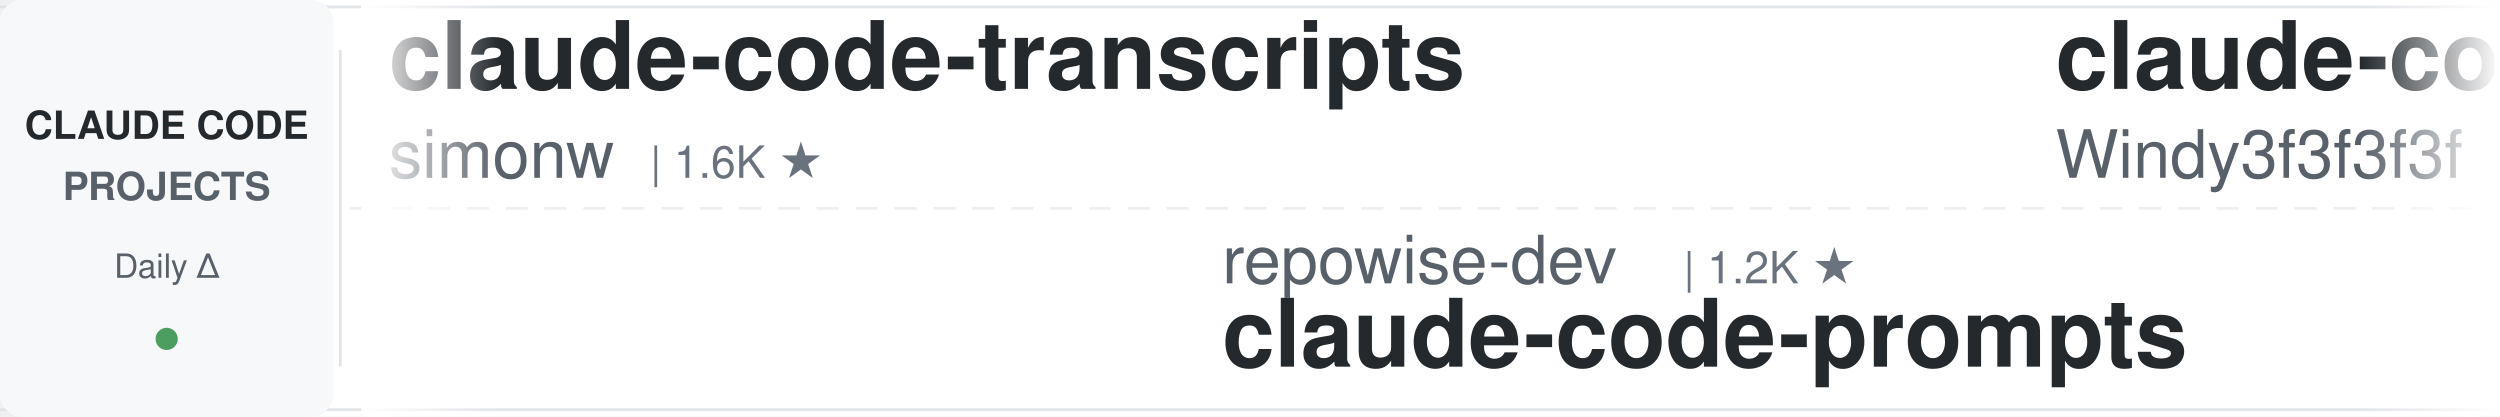
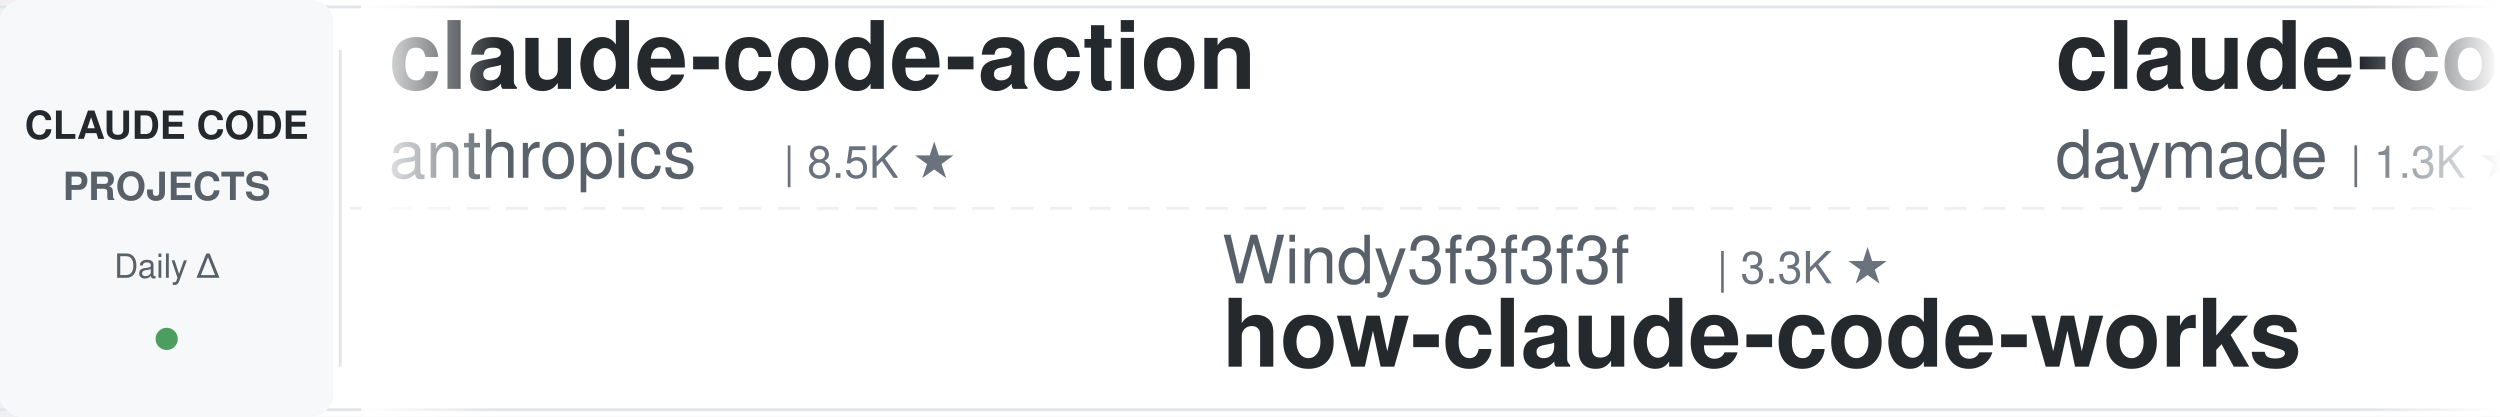
<svg xmlns="http://www.w3.org/2000/svg" width="900" height="150">
  <defs>
    <linearGradient id="leftFade" x1="0%" y1="0%" x2="100%" y2="0%">
      <stop offset="0%" style="stop-color:#ffffff;stop-opacity:1" />
      <stop offset="100%" style="stop-color:#ffffff;stop-opacity:0" />
    </linearGradient>
    <linearGradient id="rightFade" x1="0%" y1="0%" x2="100%" y2="0%">
      <stop offset="0%" style="stop-color:#ffffff;stop-opacity:0" />
      <stop offset="100%" style="stop-color:#ffffff;stop-opacity:1" />
    </linearGradient>
  </defs>
  <rect width="900" height="150" fill="#ffffff" rx="8" />
  <rect x="0" y="2" width="900" height="1" fill="#e1e4e8" />
  <rect x="0" y="147" width="900" height="1" fill="#e1e4e8" />
  <line x1="0" y1="75" x2="900" y2="75" stroke="#e1e4e8" stroke-width="1" stroke-dasharray="8 6" opacity="0.6" />
  <rect x="0" y="0" width="120" height="150" fill="#f6f8fa" rx="8" />
  <text x="60" y="50" font-family="-apple-system, BlinkMacSystemFont, 'Segoe UI', Helvetica, Arial, sans-serif" font-size="14" font-weight="600" fill="#24292e" text-anchor="middle">CLAUDE CODE</text>
  <text x="60" y="72" font-family="-apple-system, BlinkMacSystemFont, 'Segoe UI', Helvetica, Arial, sans-serif" font-size="14" font-weight="600" fill="#586069" text-anchor="middle">PROJECTS</text>
  <text x="60" y="100" font-family="-apple-system, BlinkMacSystemFont, 'Segoe UI', Helvetica, Arial, sans-serif" font-size="12" font-weight="500" fill="#586069" text-anchor="middle">Daily Δ</text>
  <circle cx="60" cy="122" r="4" fill="#22863a" opacity="0.8" />
  <rect x="122" y="18" width="1" height="114" fill="#e1e4e8" />
  <clipPath id="tickerClip">
    <rect x="130" y="0" width="770" height="150" />
  </clipPath>
  <g clip-path="url(#tickerClip)">
    <g id="tickerItems">
      <animateTransform attributeName="transform" attributeType="XML" type="translate" from="0 0" to="-3000 0" dur="54s" repeatCount="indefinite" />
      <g transform="translate(0, 0)">
-         <text x="140" y="32" font-family="-apple-system, BlinkMacSystemFont, 'Segoe UI', Helvetica, Arial, sans-serif" font-size="34" font-weight="600" fill="#24292e">claude-code-transcripts</text>
-         <text x="140" y="64" font-family="-apple-system, BlinkMacSystemFont, 'Segoe UI', Helvetica, Arial, sans-serif" font-size="24" font-weight="400" fill="#586069">simonw</text>
-         <text x="234" y="64" font-family="-apple-system, BlinkMacSystemFont, 'Segoe UI', Helvetica, Arial, sans-serif" font-size="16" font-weight="500" fill="#6a737d">| 1.6K ★</text>
+         <text x="140" y="32" font-family="-apple-system, BlinkMacSystemFont, 'Segoe UI', Helvetica, Arial, sans-serif" font-size="34" font-weight="600" fill="#24292e">claude-code-action</text>
+         <text x="140" y="64" font-family="-apple-system, BlinkMacSystemFont, 'Segoe UI', Helvetica, Arial, sans-serif" font-size="24" font-weight="400" fill="#586069">anthropics</text>
+         <text x="282" y="64" font-family="-apple-system, BlinkMacSystemFont, 'Segoe UI', Helvetica, Arial, sans-serif" font-size="16" font-weight="500" fill="#6a737d">| 8.5K ★</text>
      </g>
      <g transform="translate(300, 0)">
-         <text x="140" y="102" font-family="-apple-system, BlinkMacSystemFont, 'Segoe UI', Helvetica, Arial, sans-serif" font-size="24" font-weight="400" fill="#586069">repowise-dev</text>
-         <text x="306" y="102" font-family="-apple-system, BlinkMacSystemFont, 'Segoe UI', Helvetica, Arial, sans-serif" font-size="16" font-weight="500" fill="#6a737d">| 1.2K ★</text>
-         <text x="140" y="132" font-family="-apple-system, BlinkMacSystemFont, 'Segoe UI', Helvetica, Arial, sans-serif" font-size="34" font-weight="600" fill="#24292e">claude-code-prompts</text>
+         <text x="140" y="102" font-family="-apple-system, BlinkMacSystemFont, 'Segoe UI', Helvetica, Arial, sans-serif" font-size="24" font-weight="400" fill="#586069">Windy3f3f3f3f</text>
+         <text x="318" y="102" font-family="-apple-system, BlinkMacSystemFont, 'Segoe UI', Helvetica, Arial, sans-serif" font-size="16" font-weight="500" fill="#6a737d">| 3.3K ★</text>
+         <text x="140" y="132" font-family="-apple-system, BlinkMacSystemFont, 'Segoe UI', Helvetica, Arial, sans-serif" font-size="34" font-weight="600" fill="#24292e">how-claude-code-works</text>
      </g>
      <g transform="translate(600, 0)">
-         <text x="140" y="32" font-family="-apple-system, BlinkMacSystemFont, 'Segoe UI', Helvetica, Arial, sans-serif" font-size="34" font-weight="600" fill="#24292e">claude-code-from-scratch</text>
-         <text x="140" y="64" font-family="-apple-system, BlinkMacSystemFont, 'Segoe UI', Helvetica, Arial, sans-serif" font-size="24" font-weight="400" fill="#586069">Windy3f3f3f3f</text>
-         <text x="318" y="64" font-family="-apple-system, BlinkMacSystemFont, 'Segoe UI', Helvetica, Arial, sans-serif" font-size="16" font-weight="500" fill="#6a737d">| 2.5K ★</text>
+         <text x="140" y="32" font-family="-apple-system, BlinkMacSystemFont, 'Segoe UI', Helvetica, Arial, sans-serif" font-size="34" font-weight="600" fill="#24292e">claude-code-skills</text>
+         <text x="140" y="64" font-family="-apple-system, BlinkMacSystemFont, 'Segoe UI', Helvetica, Arial, sans-serif" font-size="24" font-weight="400" fill="#586069">daymade</text>
+         <text x="246" y="64" font-family="-apple-system, BlinkMacSystemFont, 'Segoe UI', Helvetica, Arial, sans-serif" font-size="16" font-weight="500" fill="#6a737d">| 1.3K ★</text>
      </g>
      <g transform="translate(900, 0)">
-         <text x="140" y="102" font-family="-apple-system, BlinkMacSystemFont, 'Segoe UI', Helvetica, Arial, sans-serif" font-size="24" font-weight="400" fill="#586069">diet103</text>
-         <text x="246" y="102" font-family="-apple-system, BlinkMacSystemFont, 'Segoe UI', Helvetica, Arial, sans-serif" font-size="16" font-weight="500" fill="#6a737d">| 10.0K ★</text>
-         <text x="140" y="132" font-family="-apple-system, BlinkMacSystemFont, 'Segoe UI', Helvetica, Arial, sans-serif" font-size="34" font-weight="600" fill="#24292e">claude-code-infrastructu...</text>
+         <text x="140" y="102" font-family="-apple-system, BlinkMacSystemFont, 'Segoe UI', Helvetica, Arial, sans-serif" font-size="24" font-weight="400" fill="#586069">RichardAtCT</text>
+         <text x="294" y="102" font-family="-apple-system, BlinkMacSystemFont, 'Segoe UI', Helvetica, Arial, sans-serif" font-size="16" font-weight="500" fill="#6a737d">| 2.7K ★</text>
+         <text x="140" y="132" font-family="-apple-system, BlinkMacSystemFont, 'Segoe UI', Helvetica, Arial, sans-serif" font-size="34" font-weight="600" fill="#24292e">claude-code-telegram</text>
      </g>
      <g transform="translate(1200, 0)">
-         <text x="140" y="32" font-family="-apple-system, BlinkMacSystemFont, 'Segoe UI', Helvetica, Arial, sans-serif" font-size="34" font-weight="600" fill="#24292e">ECC</text>
-         <text x="140" y="64" font-family="-apple-system, BlinkMacSystemFont, 'Segoe UI', Helvetica, Arial, sans-serif" font-size="24" font-weight="400" fill="#586069">affaan-m</text>
-         <text x="258" y="64" font-family="-apple-system, BlinkMacSystemFont, 'Segoe UI', Helvetica, Arial, sans-serif" font-size="16" font-weight="500" fill="#6a737d">| 235.8K ★</text>
+         <text x="140" y="32" font-family="-apple-system, BlinkMacSystemFont, 'Segoe UI', Helvetica, Arial, sans-serif" font-size="34" font-weight="600" fill="#24292e">claude-code-reverse</text>
+         <text x="140" y="64" font-family="-apple-system, BlinkMacSystemFont, 'Segoe UI', Helvetica, Arial, sans-serif" font-size="24" font-weight="400" fill="#586069">Yuyz0112</text>
+         <text x="258" y="64" font-family="-apple-system, BlinkMacSystemFont, 'Segoe UI', Helvetica, Arial, sans-serif" font-size="16" font-weight="500" fill="#6a737d">| 2.4K ★</text>
      </g>
      <g transform="translate(1500, 0)">
-         <text x="140" y="102" font-family="-apple-system, BlinkMacSystemFont, 'Segoe UI', Helvetica, Arial, sans-serif" font-size="24" font-weight="400" fill="#586069">Yuyz0112</text>
-         <text x="258" y="102" font-family="-apple-system, BlinkMacSystemFont, 'Segoe UI', Helvetica, Arial, sans-serif" font-size="16" font-weight="500" fill="#6a737d">| 2.4K ★</text>
-         <text x="140" y="132" font-family="-apple-system, BlinkMacSystemFont, 'Segoe UI', Helvetica, Arial, sans-serif" font-size="34" font-weight="600" fill="#24292e">claude-code-reverse</text>
-       </g>
-       <g transform="translate(1800, 0)">
-         <text x="140" y="32" font-family="-apple-system, BlinkMacSystemFont, 'Segoe UI', Helvetica, Arial, sans-serif" font-size="34" font-weight="600" fill="#24292e">claude-code-analysis</text>
-         <text x="140" y="64" font-family="-apple-system, BlinkMacSystemFont, 'Segoe UI', Helvetica, Arial, sans-serif" font-size="24" font-weight="400" fill="#586069">liuup</text>
-         <text x="222" y="64" font-family="-apple-system, BlinkMacSystemFont, 'Segoe UI', Helvetica, Arial, sans-serif" font-size="16" font-weight="500" fill="#6a737d">| 3.7K ★</text>
-       </g>
-       <g transform="translate(2100, 0)">
        <text x="140" y="102" font-family="-apple-system, BlinkMacSystemFont, 'Segoe UI', Helvetica, Arial, sans-serif" font-size="24" font-weight="400" fill="#586069">jqueryscript</text>
        <text x="306" y="102" font-family="-apple-system, BlinkMacSystemFont, 'Segoe UI', Helvetica, Arial, sans-serif" font-size="16" font-weight="500" fill="#6a737d">| 483 ★</text>
        <text x="140" y="132" font-family="-apple-system, BlinkMacSystemFont, 'Segoe UI', Helvetica, Arial, sans-serif" font-size="34" font-weight="600" fill="#24292e">awesome-claude-code</text>
      </g>
+       <g transform="translate(1800, 0)">
+         <text x="140" y="32" font-family="-apple-system, BlinkMacSystemFont, 'Segoe UI', Helvetica, Arial, sans-serif" font-size="34" font-weight="600" fill="#24292e">claude-code-showcase</text>
+         <text x="140" y="64" font-family="-apple-system, BlinkMacSystemFont, 'Segoe UI', Helvetica, Arial, sans-serif" font-size="24" font-weight="400" fill="#586069">ChrisWiles</text>
+         <text x="282" y="64" font-family="-apple-system, BlinkMacSystemFont, 'Segoe UI', Helvetica, Arial, sans-serif" font-size="16" font-weight="500" fill="#6a737d">| 6.0K ★</text>
+       </g>
+       <g transform="translate(2100, 0)">
+         <text x="140" y="102" font-family="-apple-system, BlinkMacSystemFont, 'Segoe UI', Helvetica, Arial, sans-serif" font-size="24" font-weight="400" fill="#586069">krusemediallc</text>
+         <text x="318" y="102" font-family="-apple-system, BlinkMacSystemFont, 'Segoe UI', Helvetica, Arial, sans-serif" font-size="16" font-weight="500" fill="#6a737d">| 1.1K ★</text>
+         <text x="140" y="132" font-family="-apple-system, BlinkMacSystemFont, 'Segoe UI', Helvetica, Arial, sans-serif" font-size="34" font-weight="600" fill="#24292e">arcads-claude-code</text>
+       </g>
      <g transform="translate(2400, 0)">
-         <text x="140" y="32" font-family="-apple-system, BlinkMacSystemFont, 'Segoe UI', Helvetica, Arial, sans-serif" font-size="34" font-weight="600" fill="#24292e">everything-claude-code-z...</text>
-         <text x="140" y="64" font-family="-apple-system, BlinkMacSystemFont, 'Segoe UI', Helvetica, Arial, sans-serif" font-size="24" font-weight="400" fill="#586069">xu-xiang</text>
-         <text x="258" y="64" font-family="-apple-system, BlinkMacSystemFont, 'Segoe UI', Helvetica, Arial, sans-serif" font-size="16" font-weight="500" fill="#6a737d">| 1.8K ★</text>
+         <text x="140" y="32" font-family="-apple-system, BlinkMacSystemFont, 'Segoe UI', Helvetica, Arial, sans-serif" font-size="34" font-weight="600" fill="#24292e">system_prompts_leaks</text>
+         <text x="140" y="64" font-family="-apple-system, BlinkMacSystemFont, 'Segoe UI', Helvetica, Arial, sans-serif" font-size="24" font-weight="400" fill="#586069">asgeirtj</text>
+         <text x="258" y="64" font-family="-apple-system, BlinkMacSystemFont, 'Segoe UI', Helvetica, Arial, sans-serif" font-size="16" font-weight="500" fill="#6a737d">| 61.4K ★</text>
      </g>
      <g transform="translate(2700, 0)">
-         <text x="140" y="102" font-family="-apple-system, BlinkMacSystemFont, 'Segoe UI', Helvetica, Arial, sans-serif" font-size="24" font-weight="400" fill="#586069">davila7</text>
-         <text x="246" y="102" font-family="-apple-system, BlinkMacSystemFont, 'Segoe UI', Helvetica, Arial, sans-serif" font-size="16" font-weight="500" fill="#6a737d">| 30.0K ★</text>
-         <text x="140" y="132" font-family="-apple-system, BlinkMacSystemFont, 'Segoe UI', Helvetica, Arial, sans-serif" font-size="34" font-weight="600" fill="#24292e">claude-code-templates</text>
+         <text x="140" y="102" font-family="-apple-system, BlinkMacSystemFont, 'Segoe UI', Helvetica, Arial, sans-serif" font-size="24" font-weight="400" fill="#586069">ding113</text>
+         <text x="246" y="102" font-family="-apple-system, BlinkMacSystemFont, 'Segoe UI', Helvetica, Arial, sans-serif" font-size="16" font-weight="500" fill="#6a737d">| 3.3K ★</text>
+         <text x="140" y="132" font-family="-apple-system, BlinkMacSystemFont, 'Segoe UI', Helvetica, Arial, sans-serif" font-size="34" font-weight="600" fill="#24292e">claude-code-hub</text>
      </g>
      <g transform="translate(3000, 0)">
-         <text x="140" y="32" font-family="-apple-system, BlinkMacSystemFont, 'Segoe UI', Helvetica, Arial, sans-serif" font-size="34" font-weight="600" fill="#24292e">claude-code-transcripts</text>
-         <text x="140" y="64" font-family="-apple-system, BlinkMacSystemFont, 'Segoe UI', Helvetica, Arial, sans-serif" font-size="24" font-weight="400" fill="#586069">simonw</text>
-         <text x="234" y="64" font-family="-apple-system, BlinkMacSystemFont, 'Segoe UI', Helvetica, Arial, sans-serif" font-size="16" font-weight="500" fill="#6a737d">| 1.6K ★</text>
+         <text x="140" y="32" font-family="-apple-system, BlinkMacSystemFont, 'Segoe UI', Helvetica, Arial, sans-serif" font-size="34" font-weight="600" fill="#24292e">claude-code-action</text>
+         <text x="140" y="64" font-family="-apple-system, BlinkMacSystemFont, 'Segoe UI', Helvetica, Arial, sans-serif" font-size="24" font-weight="400" fill="#586069">anthropics</text>
+         <text x="282" y="64" font-family="-apple-system, BlinkMacSystemFont, 'Segoe UI', Helvetica, Arial, sans-serif" font-size="16" font-weight="500" fill="#6a737d">| 8.5K ★</text>
      </g>
      <g transform="translate(3300, 0)">
-         <text x="140" y="102" font-family="-apple-system, BlinkMacSystemFont, 'Segoe UI', Helvetica, Arial, sans-serif" font-size="24" font-weight="400" fill="#586069">repowise-dev</text>
-         <text x="306" y="102" font-family="-apple-system, BlinkMacSystemFont, 'Segoe UI', Helvetica, Arial, sans-serif" font-size="16" font-weight="500" fill="#6a737d">| 1.2K ★</text>
-         <text x="140" y="132" font-family="-apple-system, BlinkMacSystemFont, 'Segoe UI', Helvetica, Arial, sans-serif" font-size="34" font-weight="600" fill="#24292e">claude-code-prompts</text>
+         <text x="140" y="102" font-family="-apple-system, BlinkMacSystemFont, 'Segoe UI', Helvetica, Arial, sans-serif" font-size="24" font-weight="400" fill="#586069">Windy3f3f3f3f</text>
+         <text x="318" y="102" font-family="-apple-system, BlinkMacSystemFont, 'Segoe UI', Helvetica, Arial, sans-serif" font-size="16" font-weight="500" fill="#6a737d">| 3.3K ★</text>
+         <text x="140" y="132" font-family="-apple-system, BlinkMacSystemFont, 'Segoe UI', Helvetica, Arial, sans-serif" font-size="34" font-weight="600" fill="#24292e">how-claude-code-works</text>
      </g>
      <g transform="translate(3600, 0)">
-         <text x="140" y="32" font-family="-apple-system, BlinkMacSystemFont, 'Segoe UI', Helvetica, Arial, sans-serif" font-size="34" font-weight="600" fill="#24292e">claude-code-from-scratch</text>
-         <text x="140" y="64" font-family="-apple-system, BlinkMacSystemFont, 'Segoe UI', Helvetica, Arial, sans-serif" font-size="24" font-weight="400" fill="#586069">Windy3f3f3f3f</text>
-         <text x="318" y="64" font-family="-apple-system, BlinkMacSystemFont, 'Segoe UI', Helvetica, Arial, sans-serif" font-size="16" font-weight="500" fill="#6a737d">| 2.5K ★</text>
+         <text x="140" y="32" font-family="-apple-system, BlinkMacSystemFont, 'Segoe UI', Helvetica, Arial, sans-serif" font-size="34" font-weight="600" fill="#24292e">claude-code-skills</text>
+         <text x="140" y="64" font-family="-apple-system, BlinkMacSystemFont, 'Segoe UI', Helvetica, Arial, sans-serif" font-size="24" font-weight="400" fill="#586069">daymade</text>
+         <text x="246" y="64" font-family="-apple-system, BlinkMacSystemFont, 'Segoe UI', Helvetica, Arial, sans-serif" font-size="16" font-weight="500" fill="#6a737d">| 1.3K ★</text>
      </g>
      <g transform="translate(3900, 0)">
-         <text x="140" y="102" font-family="-apple-system, BlinkMacSystemFont, 'Segoe UI', Helvetica, Arial, sans-serif" font-size="24" font-weight="400" fill="#586069">diet103</text>
-         <text x="246" y="102" font-family="-apple-system, BlinkMacSystemFont, 'Segoe UI', Helvetica, Arial, sans-serif" font-size="16" font-weight="500" fill="#6a737d">| 10.0K ★</text>
-         <text x="140" y="132" font-family="-apple-system, BlinkMacSystemFont, 'Segoe UI', Helvetica, Arial, sans-serif" font-size="34" font-weight="600" fill="#24292e">claude-code-infrastructu...</text>
+         <text x="140" y="102" font-family="-apple-system, BlinkMacSystemFont, 'Segoe UI', Helvetica, Arial, sans-serif" font-size="24" font-weight="400" fill="#586069">RichardAtCT</text>
+         <text x="294" y="102" font-family="-apple-system, BlinkMacSystemFont, 'Segoe UI', Helvetica, Arial, sans-serif" font-size="16" font-weight="500" fill="#6a737d">| 2.7K ★</text>
+         <text x="140" y="132" font-family="-apple-system, BlinkMacSystemFont, 'Segoe UI', Helvetica, Arial, sans-serif" font-size="34" font-weight="600" fill="#24292e">claude-code-telegram</text>
      </g>
    </g>
  </g>
  <rect x="130" y="0" width="50" height="150" fill="url(#leftFade)" />
  <rect x="850" y="0" width="50" height="150" fill="url(#rightFade)" />
</svg>
